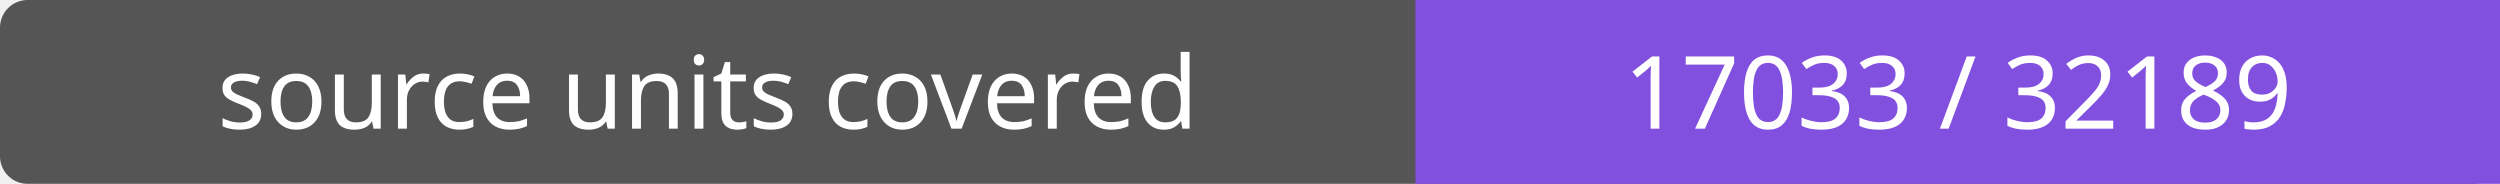
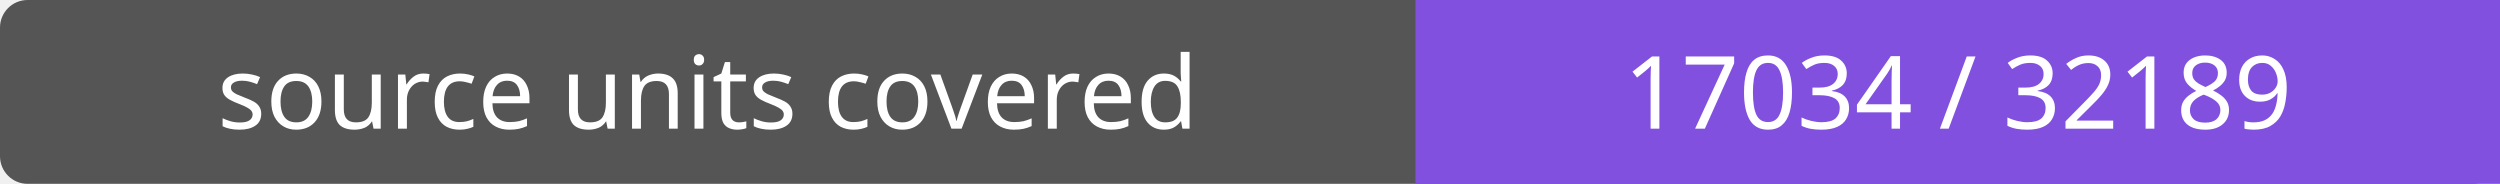
- <svg xmlns="http://www.w3.org/2000/svg" width="272" height="20" role="img" aria-label="source units covered: 17033 / 32189">
+ <svg xmlns="http://www.w3.org/2000/svg" width="272" height="20" role="img" aria-label="source units covered: 17034 / 32189">
  <rect width="272" height="20" rx="3" fill="#555" />
  <path fill="#8250df" d="M154 0h118v20H154z" />
  <g fill="#fff" text-anchor="middle" font-family="Verdana,sans-serif" font-size="11">
    <text x="77.0" y="14">source units covered</text>
-     <text x="213.0" y="14">17033 / 32189</text>
+     <text x="213.0" y="14">17034 / 32189</text>
  </g>
</svg>
